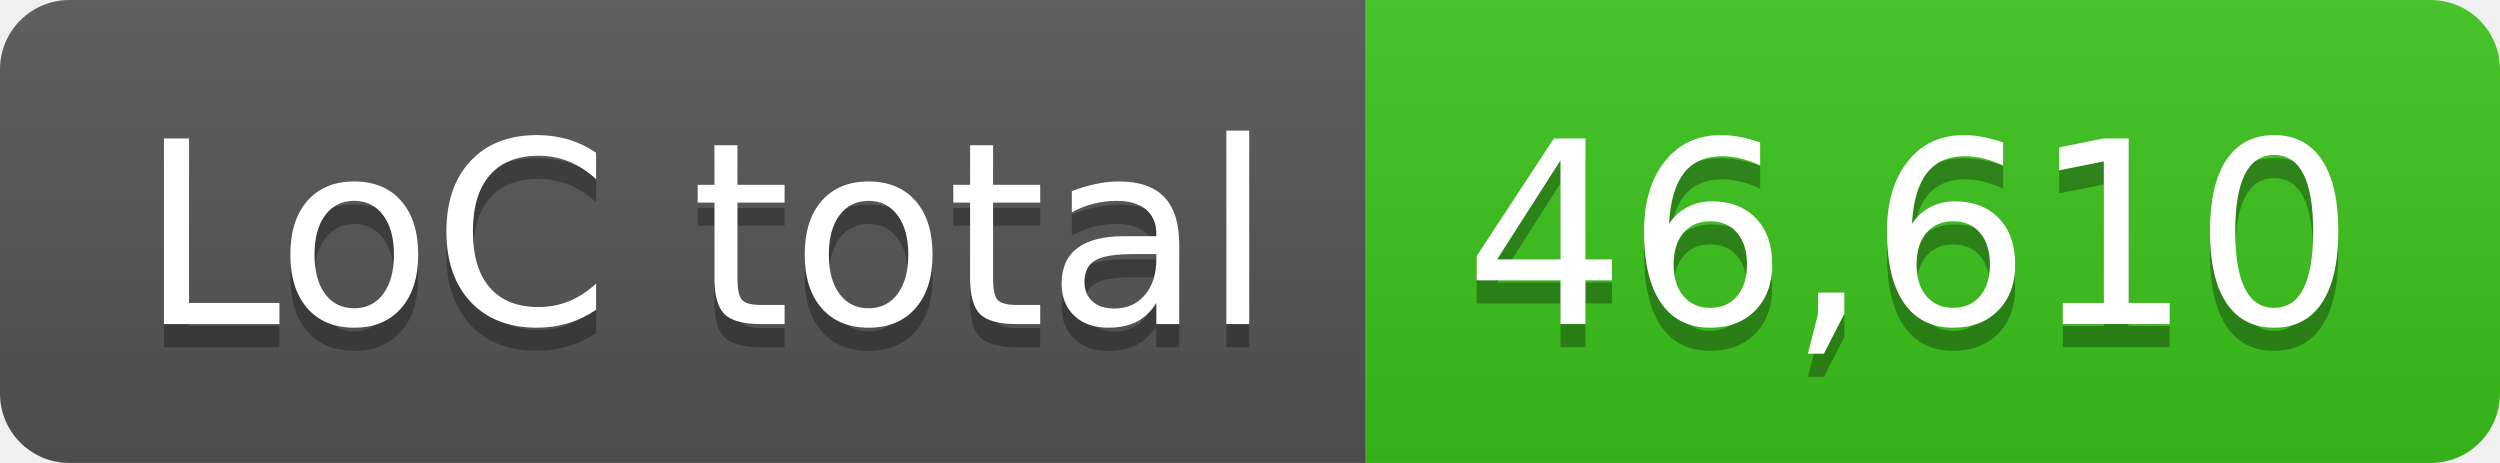
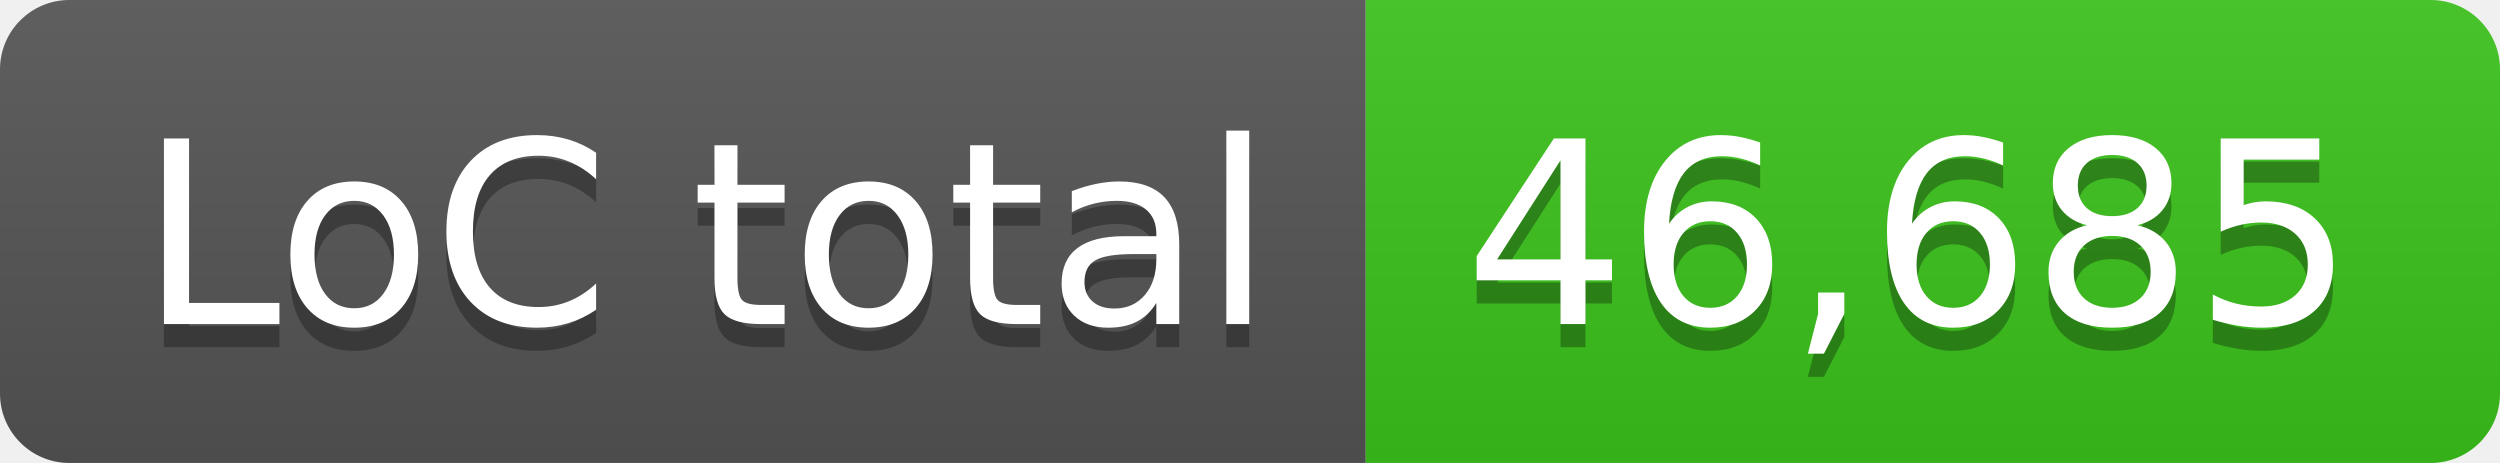
- <svg xmlns="http://www.w3.org/2000/svg" width="108" height="20" role="img" aria-label="LoC total: 46,610">
+ <svg xmlns="http://www.w3.org/2000/svg" width="108" height="20" role="img" aria-label="LoC total: 46,685">
  <linearGradient id="s" x2="0" y2="100%">
    <stop offset="0" stop-color="#bbb" stop-opacity=".1" />
    <stop offset="1" stop-opacity=".1" />
  </linearGradient>
  <clipPath id="r">
    <rect width="108" height="20" rx="3" fill="#fff" />
  </clipPath>
  <g clip-path="url(#r)">
    <rect width="59" height="20" fill="#555" />
    <rect x="59" width="49" height="20" fill="#3bc41c" />
    <rect width="108" height="20" fill="url(#s)" />
  </g>
  <g fill="#fff" text-anchor="middle" font-family="Verdana,Geneva,DejaVu Sans,sans-serif" text-rendering="geometricPrecision" font-size="110">
    <text aria-hidden="true" x="305" y="150" fill="#010101" fill-opacity=".3" transform="scale(.1)" textLength="490">LoC total</text>
    <text x="305" y="140" transform="scale(.1)" fill="#fff" textLength="490">LoC total</text>
-     <text aria-hidden="true" x="825" y="150" fill="#010101" fill-opacity=".3" transform="scale(.1)" textLength="390">46,610</text>
-     <text x="825" y="140" transform="scale(.1)" fill="#fff" textLength="390">46,610</text>
+     <text aria-hidden="true" x="825" y="150" fill="#010101" fill-opacity=".3" transform="scale(.1)" textLength="390">46,685</text>
+     <text x="825" y="140" transform="scale(.1)" fill="#fff" textLength="390">46,685</text>
  </g>
</svg>
